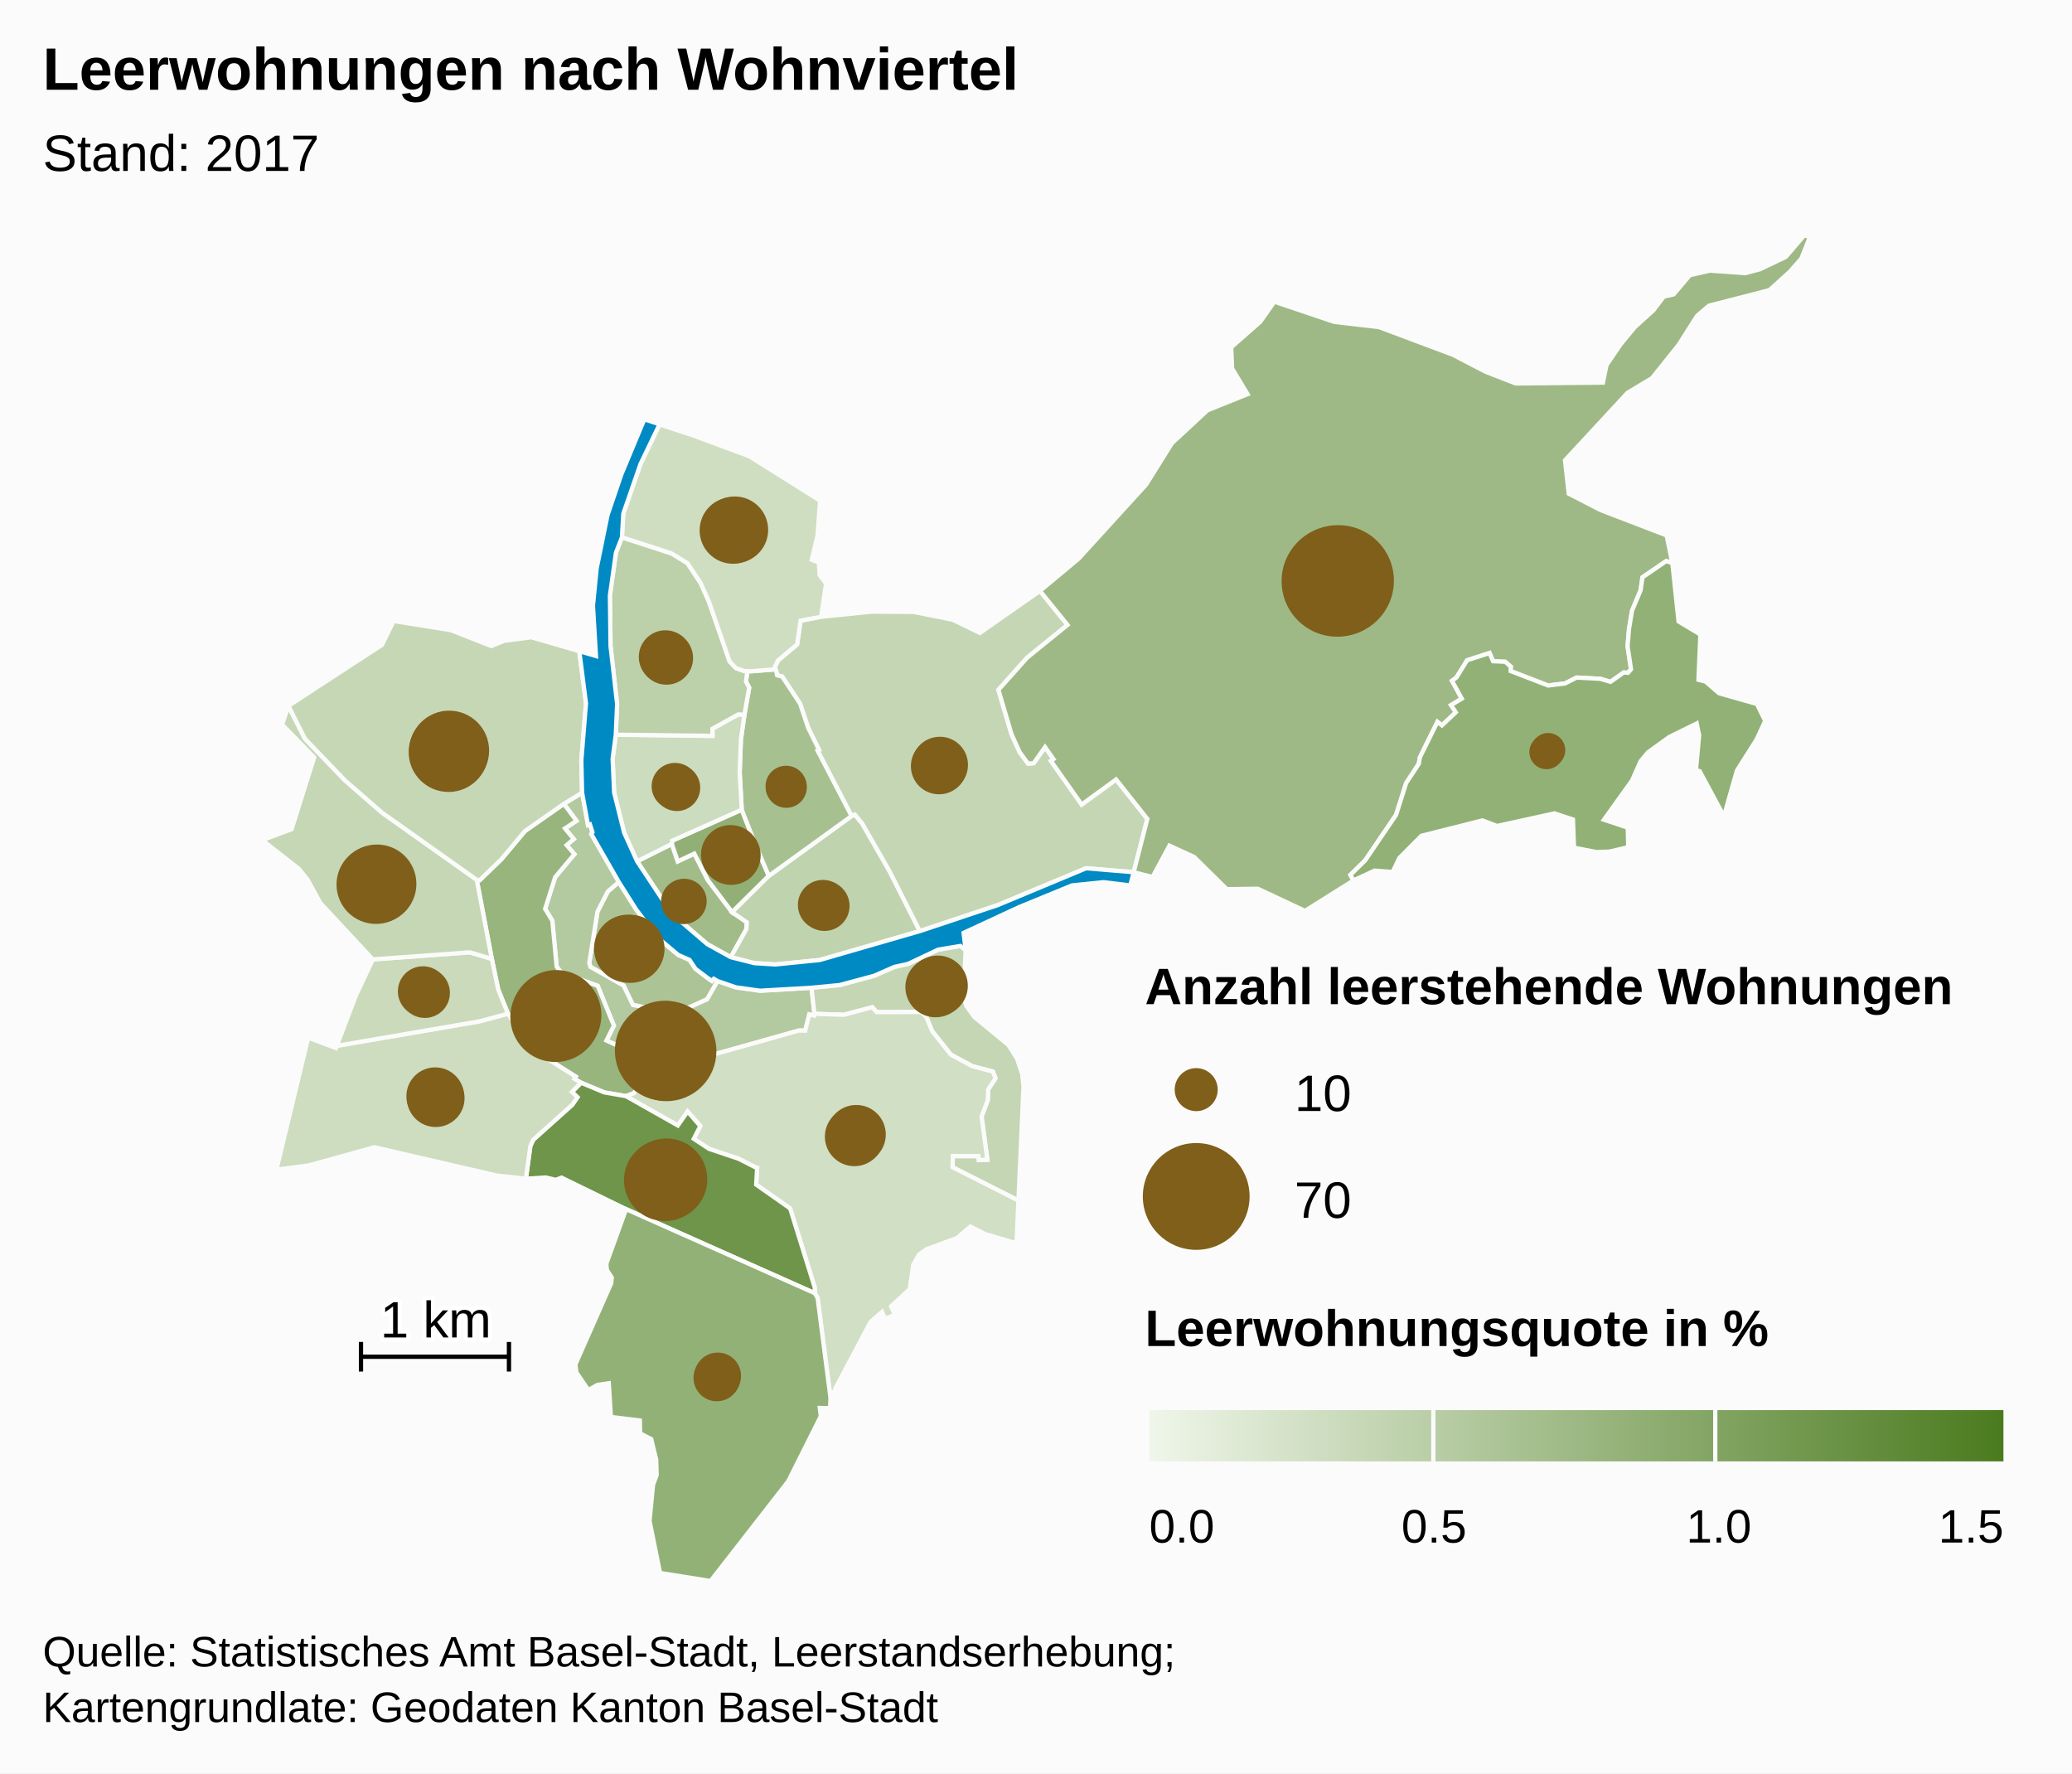
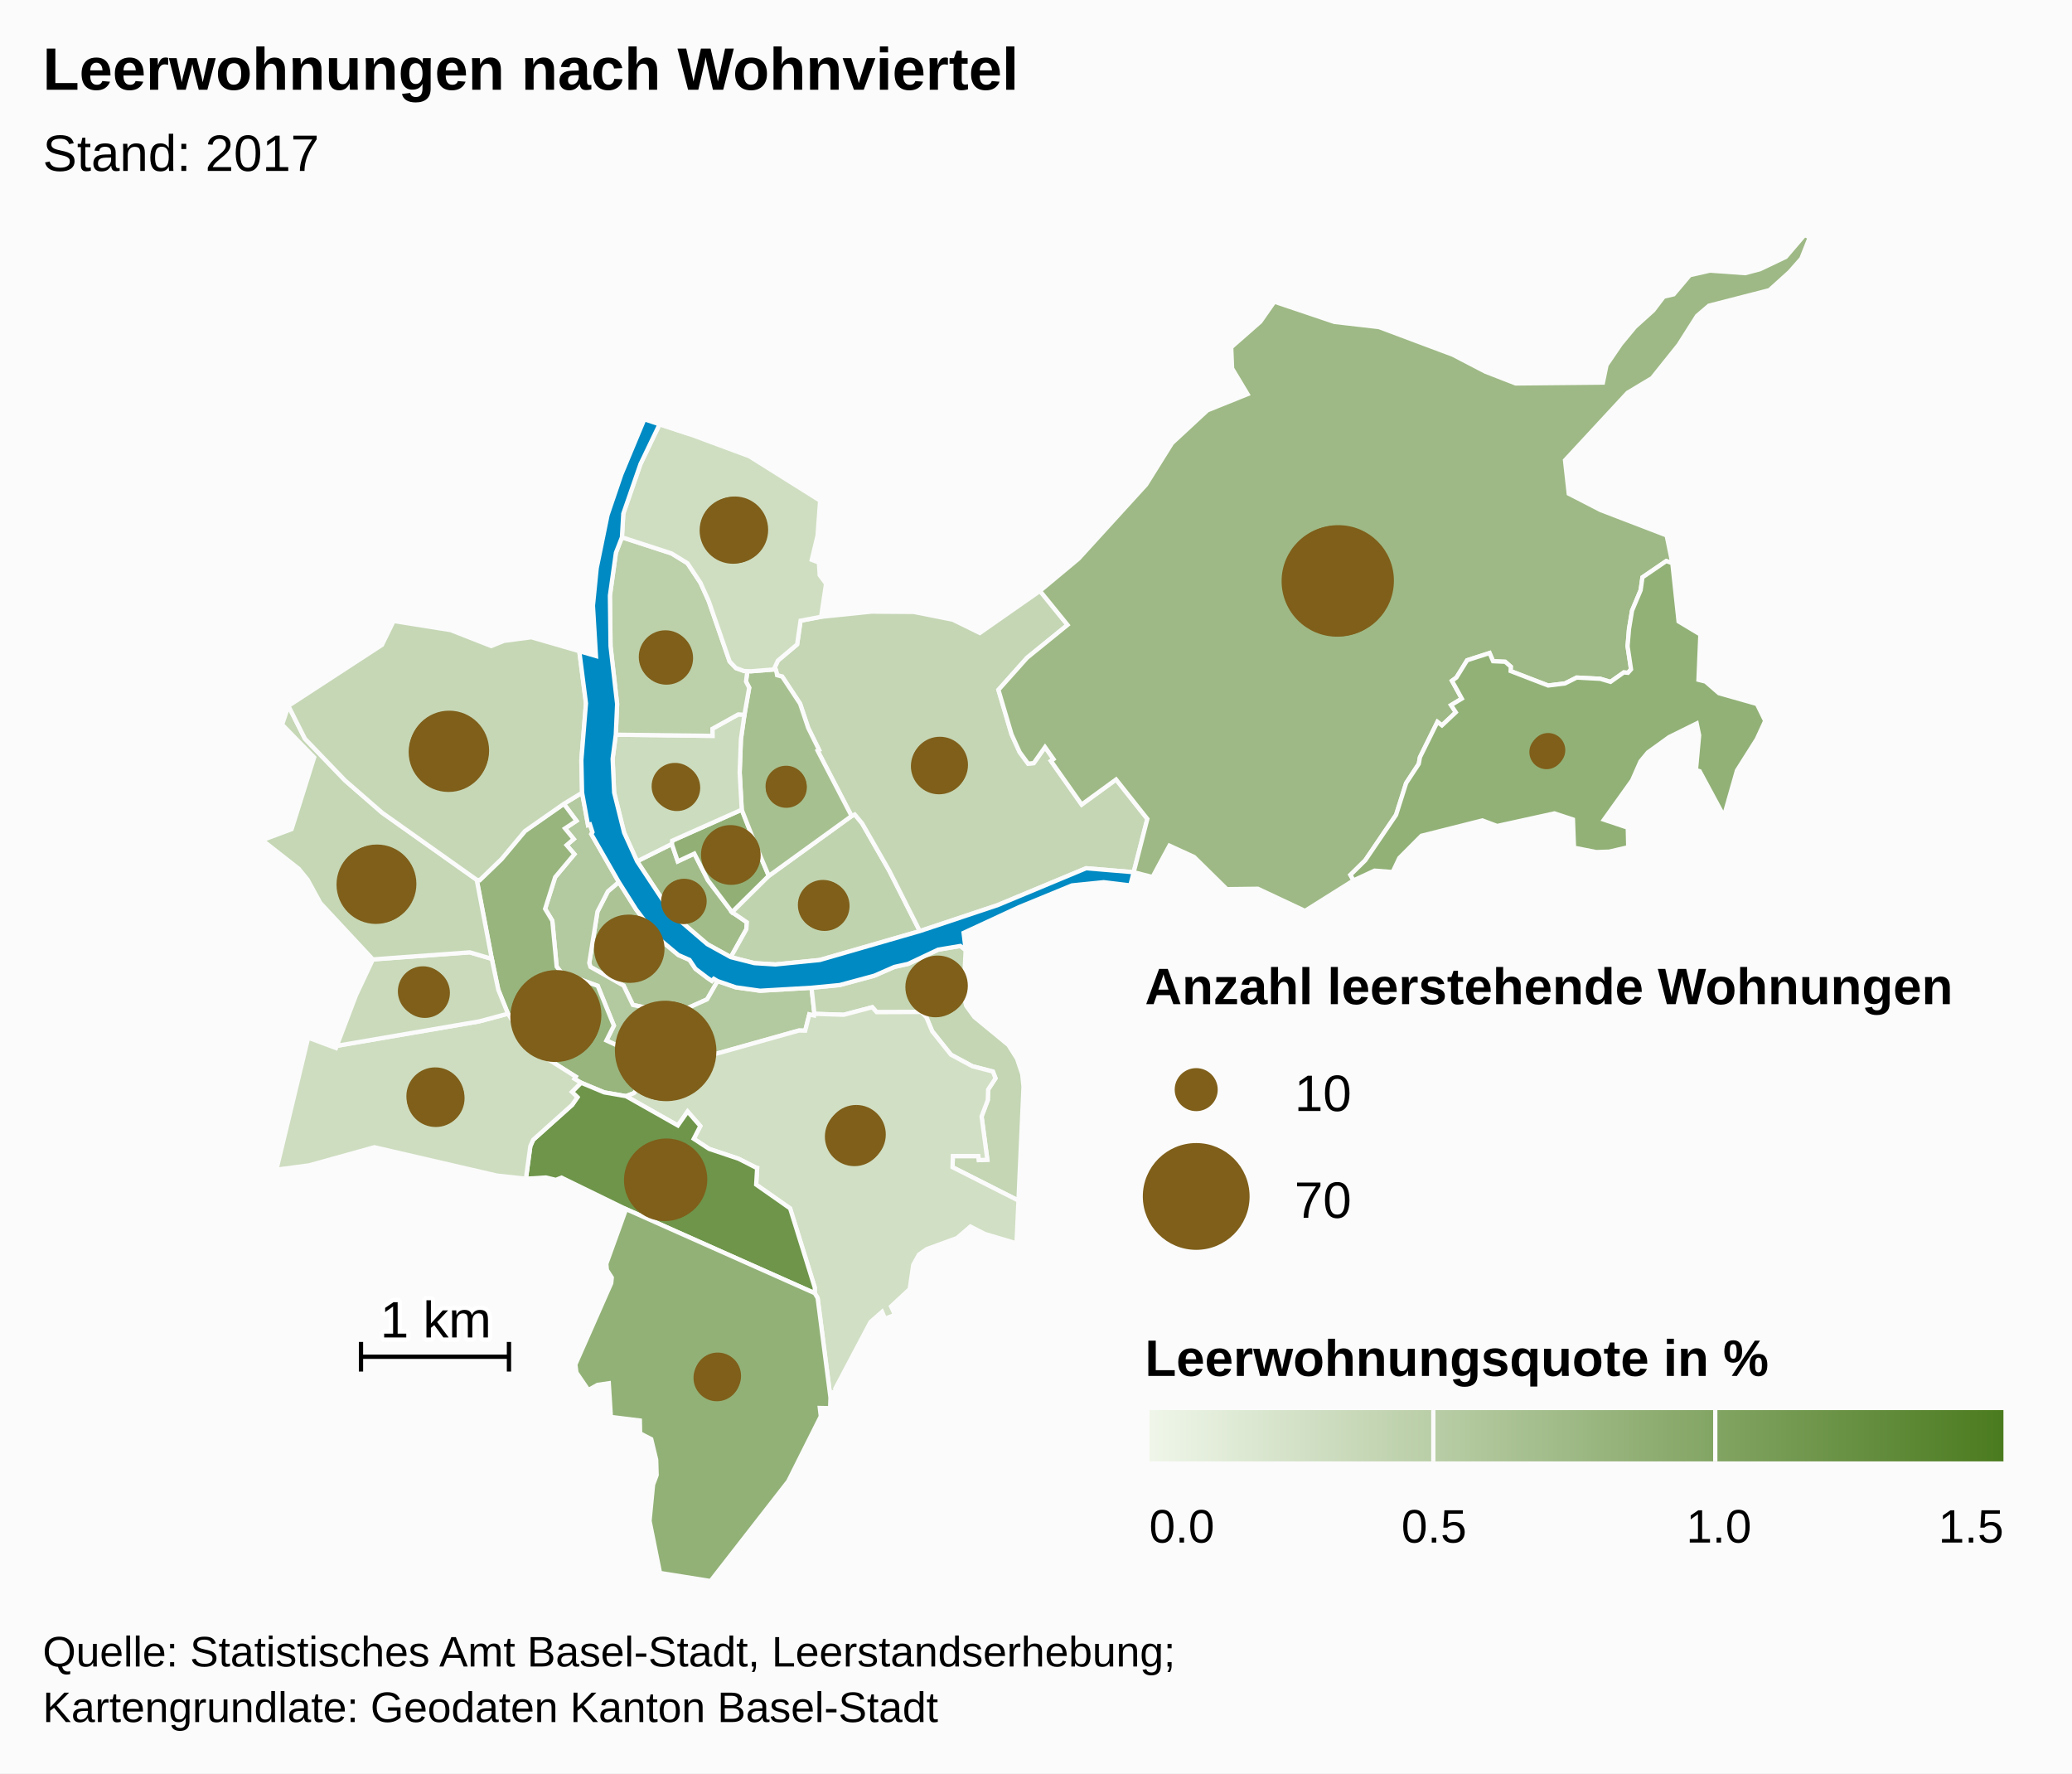
<svg xmlns="http://www.w3.org/2000/svg" version="1.1" class="highcharts-root" style="font-family:Arial;font-size:12px;" viewBox="0 0 485 415">
  <defs>
    <linearGradient x1="0" y1="0" x2="1" y2="0" id="b">
      <stop offset="0" stop-color="#eff6e9" stop-opacity="1" />
      <stop offset="1" stop-color="#4b7b1f" stop-opacity="1" />
    </linearGradient>
    <clipPath id="a">
      <rect x="0" y="0" width="465" height="315" fill="none" />
    </clipPath>
  </defs>
  <rect fill="#fbfbfb" class="highcharts-background" x="0" y="0" width="485" height="415" rx="0" ry="0" />
  <rect fill="none" class="highcharts-plot-background" x="10" y="55" width="465" height="315" />
  <g class="highcharts-pane-group" />
  <rect fill="none" class="highcharts-plot-border" x="10" y="55" width="465" height="315" />
  <g class="highcharts-series-group">
    <g class="highcharts-series highcharts-series-0 highcharts-map-series highcharts-color-0 " transform="translate(10,55) scale(1 1)">
      <g transform="translate(0,0) scale(1 1)">
        <path fill="rgb(172,195,150)" d="M 157.972 174.592 L 157.077 174.065 156.625 174.551 155.563 173.825 152.79 171.721 151.401 169.638 148.789 168.493 143.944 164.445 138.938 157.892 134.848 151.419 132.278 153.614 129.849 158.347 127.928 170.361 128.205 171.278 135.964 175.655 138.146 180.185 148.061 182.233 155.517 178.87 157.972 174.592 Z" stroke="#fbfbfb" stroke-width="1" vector-effect="non-scaling-stroke" class="highcharts-point highcharts-color-0" />
        <path fill="rgb(179,201,159)" d="M 121.977 133.12 L 124.936 137.091 122.254 138.872 124.295 141.357 122.63 142.778 124.451 144.898 119.943 150.282 117.598 157.691 119.281 160.466 120.302 171.215 121.365 172.593 129.912 175.717 133.69 185.026 131.948 188.505 134.58 189.712 135.475 191.423 135.643 191.842 136.189 193.237 138.887 200.247 138.887 200.247 139.017 200.104 140.161 199.229 142.239 199.335 146.721 201.865 156.783 191.842 157.187 191.697 157.629 191.582 158.457 191.385 176.971 186.179 177.086 186.168 178.478 186.203 179.439 182.393 180.56 182.655 180.63 182.263 179.953 176.156 167.912 176.855 162.232 176.058 157.972 174.592 155.517 178.87 148.061 182.233 138.146 180.185 135.964 175.655 128.205 171.278 127.928 170.361 129.849 158.347 132.278 153.614 134.848 151.419 128.409 140.194 128.681 139.746 128.095 137.936 127.639 138.083 126.254 130.516 121.977 133.12 Z" stroke="#fbfbfb" stroke-width="1" vector-effect="non-scaling-stroke" class="highcharts-point highcharts-color-0" />
        <path fill="rgb(152,181,126)" d="M 121.977 133.12 L 124.936 137.091 122.254 138.872 124.295 141.357 122.63 142.778 124.451 144.898 119.943 150.282 117.598 157.691 119.281 160.466 120.302 171.215 121.365 172.593 129.912 175.717 133.69 185.026 131.948 188.505 134.58 189.712 135.475 191.423 135.643 191.842 136.189 193.237 138.887 200.247 138.887 200.247 138.362 200.826 136.522 201.534 136.494 201.524 131.423 200.646 126.006 198.385 124.453 197.454 124.755 196.962 116.254 191.603 111.783 186.688 108.895 182.23 106.632 176.616 105.112 169.391 101.59 150.901 102.302 150.966 107.387 146.048 112.893 139.471 121.977 133.12 Z" stroke="#fbfbfb" stroke-width="1" vector-effect="non-scaling-stroke" class="highcharts-point highcharts-color-0" />
        <path fill="rgb(196,214,180)" d="M 216.038 167.338 L 215.489 177.701 216.166 180.385 218.061 183.003 226.039 189.559 228.056 192.744 229.279 196.4 229.573 199.314 228.392 225.964 212.962 218.156 213.041 215.55 219.022 215.554 219.126 216.488 221.11 216.408 219.762 206.28 221.218 202.433 221.288 199.992 223.02 197.347 222.403 195.767 217.615 194.528 212.593 191.828 208.195 186.331 206.842 183.068 205.651 181.829 195.208 181.868 194.177 180.719 187.502 182.482 180.63 182.263 179.953 176.156 186.563 175.522 194.647 173.34 199.351 171.282 202.565 170.569 209.596 167.243 214.792 166.377 216.038 167.338 Z" stroke="#fbfbfb" stroke-width="1" vector-effect="non-scaling-stroke" class="highcharts-point highcharts-color-0" />
        <path fill="rgb(209,223,196)" d="M 136.55 201.544 L 148.667 208.394 150.948 205.117 153.927 208.527 152.386 211.508 155.98 213.866 162.881 216.177 166.978 218.26 167.009 218.293 167.018 218.305 167.074 218.321 167.226 218.346 167.001 222.229 174.946 227.8 180.721 246.347 180.709 247.637 181.387 248.779 184.392 272.094 184.565 270.855 185.584 270.713 185.519 269.965 193.763 254.374 196.467 251.998 197.158 253.604 199.488 252.705 198.568 250.728 202.936 246.669 203.761 241.001 205.103 238.601 206.936 237.319 214.015 234.726 217.143 232.038 220.524 233.772 227.94 235.974 228.392 225.964 212.962 218.156 213.041 215.55 219.022 215.554 219.126 216.488 221.11 216.408 219.762 206.28 221.218 202.433 221.288 199.992 223.02 197.347 222.403 195.767 217.615 194.528 212.593 191.828 208.195 186.331 206.842 183.068 205.651 181.829 195.208 181.868 194.177 180.719 187.502 182.482 180.63 182.263 180.56 182.655 179.439 182.393 178.478 186.203 177.086 186.168 176.971 186.179 158.457 191.385 157.629 191.582 157.187 191.697 156.783 191.842 146.721 201.865 142.239 199.335 140.161 199.229 139.017 200.104 138.887 200.247 138.362 200.826 136.522 201.534 136.55 201.544 Z" stroke="#fbfbfb" stroke-width="1" vector-effect="non-scaling-stroke" class="highcharts-point highcharts-color-0" />
        <path fill="rgb(110,149,74)" d="M 136.494 201.524 L 136.55 201.544 148.667 208.394 150.948 205.117 153.927 208.527 152.386 211.508 155.98 213.866 162.881 216.177 166.978 218.26 167.009 218.293 167.018 218.305 167.074 218.321 167.226 218.346 167.001 222.229 174.946 227.8 180.721 246.347 180.709 247.637 136.546 227.971 121.434 220.594 120.11 221.12 117.769 220.561 113.099 220.851 114.136 213.251 114.797 211.746 123.941 203.552 125.155 201.779 123.872 200.529 126.006 198.385 131.423 200.646 136.494 201.524 Z" stroke="#fbfbfb" stroke-width="1" vector-effect="non-scaling-stroke" class="highcharts-point highcharts-color-0" />
        <path fill="rgb(146,177,119)" d="M 136.546 227.971 L 180.709 247.637 181.387 248.779 184.392 272.094 184.307 274.549 181.893 274.497 182.127 276.448 174.503 291.651 156.324 315 144.494 313.108 142.044 300.922 142.87 292.44 143.708 290.203 143.595 286.596 142.436 281.789 139.836 280.444 139.776 277.433 132.996 276.599 132.502 268.715 129.859 269.095 127.726 270.3 124.927 266.203 124.683 264.319 133.074 245.296 133.202 243.988 132.058 242.212 131.923 240.766 136.546 227.971 Z" stroke="#fbfbfb" stroke-width="1" vector-effect="non-scaling-stroke" class="highcharts-point highcharts-color-0" />
        <path fill="rgb(206,221,192)" d="M 123.872 200.529 L 125.155 201.779 123.941 203.552 114.797 211.746 114.136 213.251 113.099 220.851 106.369 220.126 77.629 213.483 62.322 217.729 54.7 218.732 62.138 187.843 68.637 190.261 68.832 189.747 102.156 184.029 108.895 182.23 111.783 186.688 116.254 191.603 124.755 196.962 124.453 197.454 126.006 198.385 123.872 200.529 Z" stroke="#fbfbfb" stroke-width="1" vector-effect="non-scaling-stroke" class="highcharts-point highcharts-color-0" />
        <path fill="rgb(202,218,187)" d="M 80.807 169.266 L 77.282 169.526 73.334 177.906 68.832 189.747 102.156 184.029 108.895 182.23 106.632 176.616 105.112 169.391 99.962 167.87 84.021 169.029 80.807 169.266 Z" stroke="#fbfbfb" stroke-width="1" vector-effect="non-scaling-stroke" class="highcharts-point highcharts-color-0" />
        <path fill="rgb(197,215,181)" d="M 80.807 169.266 L 77.282 169.526 65.004 156.342 61.999 150.851 59.928 148.307 51.39 141.614 58.261 139.047 63.541 122.253 56.046 114.571 57.504 110.195 61.379 117.884 70.76 127.635 79.439 135.192 101.59 150.901 105.112 169.391 99.962 167.87 84.021 169.029 80.807 169.266 Z" stroke="#fbfbfb" stroke-width="1" vector-effect="non-scaling-stroke" class="highcharts-point highcharts-color-0" />
        <path fill="rgb(198,215,182)" d="M 121.977 133.12 L 112.893 139.471 107.387 146.048 102.302 150.966 101.59 150.901 79.439 135.192 70.76 127.635 61.379 117.884 57.504 110.195 79.403 95.922 82.137 90.336 95.495 92.459 104.984 96.187 107.978 94.973 114.375 94.135 125.597 97.387 127.163 109.597 126.08 122.924 126.254 130.516 121.977 133.12 Z" stroke="#fbfbfb" stroke-width="1" vector-effect="non-scaling-stroke" class="highcharts-point highcharts-color-0" />
        <path fill="rgb(161,188,137)" d="M 161.054 168.999 L 164.692 162.493 164.822 160.843 161.369 158.477 155.718 151.008 152.524 144.761 148.645 146.58 147.259 142.505 139.128 146.566 147.251 158.828 155.563 165.963 161.054 168.999 Z" stroke="#fbfbfb" stroke-width="1" vector-effect="non-scaling-stroke" class="highcharts-point highcharts-color-0" />
        <path fill="rgb(146,176,118)" d="M 161.369 158.477 L 155.718 151.008 152.524 144.761 148.645 146.58 147.259 142.505 147.329 141.75 163.62 134.483 166.623 142.133 167.809 144.947 169.948 149.986 161.369 158.477 Z" stroke="#fbfbfb" stroke-width="1" vector-effect="non-scaling-stroke" class="highcharts-point highcharts-color-0" />
        <path fill="rgb(192,211,175)" d="M 161.369 158.477 L 169.948 149.986 189.329 135.972 190.074 135.613 191.795 137.684 198.182 148.818 205.304 162.905 181.887 169.668 171.496 170.707 166.592 170.404 161.054 168.999 164.692 162.493 164.822 160.843 161.369 158.477 Z" stroke="#fbfbfb" stroke-width="1" vector-effect="non-scaling-stroke" class="highcharts-point highcharts-color-0" />
        <path fill="rgb(197,214,181)" d="M 171.789 102.426 L 171.895 103.017 173.089 103.338 177.274 109.672 179.171 115.342 181.72 120.497 181.38 120.682 189.329 135.972 190.074 135.613 191.795 137.684 198.182 148.818 205.304 162.905 223.452 156.852 244.234 148.193 255.365 149.119 255.365 149.119 258.564 136.649 251.243 127.417 243.187 133.281 236.516 123.814 235.998 123.078 236.599 122.654 234.612 119.835 231.969 123.591 230.652 123.712 228.665 121.006 226.775 116.844 225.33 111.948 223.705 106.445 230.432 98.914 239.883 91.246 233.427 83.289 219.35 93.128 213.019 90.024 203.884 88.209 193.998 88.136 182.198 89.343 177.393 90.258 176.585 95.807 172.089 99.592 171.372 101.125 171.789 102.426 Z" stroke="#fbfbfb" stroke-width="1" vector-effect="non-scaling-stroke" class="highcharts-point highcharts-color-0" />
        <path fill="rgb(167,192,144)" d="M 171.789 102.426 L 171.895 103.017 173.089 103.338 177.274 109.672 179.171 115.342 181.72 120.497 181.38 120.682 189.329 135.972 169.948 149.986 167.809 144.947 166.623 142.133 163.62 134.483 163.137 125.786 163.426 118.027 164.249 112.276 165.365 105.947 164.62 104.5 164.935 102.065 164.935 102.065 165.8 102.093 171.536 101.638 171.789 102.426 Z" stroke="#fbfbfb" stroke-width="1" vector-effect="non-scaling-stroke" class="highcharts-point highcharts-color-0" />
        <path fill="rgb(204,220,190)" d="M 164.249 112.276 L 163.426 118.027 163.137 125.786 163.62 134.483 147.329 141.75 147.259 142.505 139.128 146.566 136.098 139.882 133.752 130.478 133.397 122.564 134.14 116.935 156.776 117.214 156.76 115.546 162.817 112.186 164.249 112.276 Z" stroke="#fbfbfb" stroke-width="1" vector-effect="non-scaling-stroke" class="highcharts-point highcharts-color-0" />
        <path fill="rgb(188,208,170)" d="M 164.249 112.276 L 162.817 112.186 156.76 115.546 156.776 117.214 134.14 116.935 134.453 109.749 132.912 96.241 132.765 84.375 134.169 74.356 135.578 70.739 147.176 74.51 150.925 76.811 153.958 81.383 155.894 85.666 160.787 99.809 162.265 101.349 164.188 102.042 164.935 102.065 164.935 102.065 164.62 104.5 165.365 105.947 164.249 112.276 Z" stroke="#fbfbfb" stroke-width="1" vector-effect="non-scaling-stroke" class="highcharts-point highcharts-color-0" />
        <path fill="rgb(207,222,193)" d="M 164.188 102.042 L 162.265 101.349 160.787 99.809 155.894 85.666 153.958 81.383 150.925 76.811 147.176 74.51 135.578 70.739 135.898 65.204 139.923 53.588 144.387 44.293 151.58 46.654 165.392 51.772 181.968 62.17 181.37 70.336 180.012 76.023 181.681 76.646 181.865 79.6 183.355 81.603 182.198 89.343 177.393 90.258 176.585 95.807 172.089 99.592 171.372 101.125 171.536 101.638 165.8 102.093 164.935 102.065 164.188 102.042 Z" stroke="#fbfbfb" stroke-width="1" vector-effect="non-scaling-stroke" class="highcharts-point highcharts-color-0" />
        <path fill="rgb(158,185,133)" d="M 235.998 123.078 L 236.599 122.654 234.612 119.835 231.969 123.591 230.652 123.712 228.665 121.006 226.775 116.844 225.33 111.948 223.705 106.445 230.432 98.914 239.883 91.246 233.427 83.289 242.466 75.762 258.27 58.42 264.327 48.723 272.627 41.027 282.022 37.243 278.404 31.22 278.199 26.274 285.014 20.292 288.296 15.603 302.342 20.337 312.786 21.545 330.064 28.017 337.708 31.988 344.776 34.74 365.204 34.539 366.045 30.445 369.376 25.549 372.702 21.525 376.997 17.648 379.439 14.43 381.763 13.88 385.547 9.402 390.259 8.333 398.506 8.924 401.967 8.008 408.01 5.124 412.391 0 413.61 0.546 411.656 5.495 408.9 8.63 404.17 12.9 390.017 16.54 387.234 18.915 382.915 25.709 376.69 33.485 370.967 36.91 356.324 52.713 357.199 60.531 364.681 64.381 380.115 70.304 381.45 76.806 380.027 76.302 374.455 80.11 374.025 83.134 372.02 87.901 371.308 92.199 370.971 96.227 371.783 101.639 371.06 102.453 370.681 102.419 370.089 102.365 366.981 104.571 364.588 103.859 359.065 103.567 356.325 104.943 352.379 105.429 343.595 102.045 343.635 101.014 342.326 99.872 339.488 99.738 338.668 97.827 333.411 99.52 330.908 103.562 329.871 104.32 332.17 108.495 329.657 110.017 330.762 111.698 327.524 114.759 326.465 113.947 322.374 122.208 322.097 123.762 319.145 128.259 316.782 135.706 309.557 146.347 306.097 149.751 306.829 151.032 295.466 158.172 284.435 152.989 277.161 153.085 269.507 145.549 263.736 142.902 259.773 150.239 255.365 149.119 258.564 136.649 251.243 127.417 243.187 133.281 236.516 123.814 235.998 123.078 Z" stroke="#fbfbfb" stroke-width="1" vector-effect="non-scaling-stroke" class="highcharts-point highcharts-color-0" />
        <path fill="rgb(146,177,119)" d="M 371.06 102.453 L 371.783 101.639 370.971 96.227 371.308 92.199 372.02 87.901 374.025 83.134 374.455 80.11 380.027 76.302 381.45 76.806 382.908 90.43 388.008 93.491 387.565 104.091 389.221 104.509 392.353 107.227 401.247 109.75 403.189 113.699 401.214 117.985 396.57 125.326 393.527 136.018 387.849 125.479 386.981 125.213 387.721 117.071 387.153 114.305 380.705 117.487 375.71 121.094 373.995 123.173 372.03 127.629 365.443 136.827 371.015 138.696 371.124 143.271 366.692 144.301 363.664 144.406 358.436 143.385 358.185 136.782 353.853 135.352 340.438 138.296 336.985 137.001 322.724 140.59 317.537 145.797 315.981 149.078 311.758 148.749 306.829 151.032 306.097 149.751 309.557 146.347 316.782 135.706 319.145 128.259 322.097 123.762 322.374 122.208 326.465 113.947 327.524 114.759 330.762 111.698 329.657 110.017 332.17 108.495 329.871 104.32 330.908 103.562 333.411 99.52 338.668 97.827 339.488 99.738 342.326 99.872 343.635 101.014 343.595 102.045 352.379 105.429 356.325 104.943 359.065 103.567 364.588 103.859 366.981 104.571 370.089 102.365 370.681 102.419 371.06 102.453 Z" stroke="#fbfbfb" stroke-width="1" vector-effect="non-scaling-stroke" class="highcharts-point highcharts-color-0" />
      </g>
    </g>
    <g class="highcharts-markers highcharts-series-0 highcharts-map-series highcharts-color-0 " transform="translate(10,55) scale(1 1)" clip-path="none" />
    <g class="highcharts-series highcharts-series-1 highcharts-map-series highcharts-color-1 " visibility="hidden" transform="translate(10,55) scale(1 1)" />
    <g class="highcharts-markers highcharts-series-1 highcharts-map-series highcharts-color-1 " visibility="hidden" transform="translate(10,55) scale(1 1)" clip-path="none" />
    <g class="highcharts-series highcharts-series-2 highcharts-map-series " transform="translate(10,55) scale(1 1)">
      <g transform="translate(0,0) scale(1 1)">
        <path fill="#008AC3" d="M 161.054 168.999 L 166.592 170.404 171.496 170.707 181.887 169.668 205.304 162.905 223.452 156.852 244.234 148.193 255.365 149.119 254.572 152.208 248.343 151.455 240.93 152.203 228.554 157.285 215.554 163.309 216.038 167.338 214.792 166.377 209.596 167.243 202.565 170.569 199.351 171.282 194.647 173.34 186.563 175.522 179.953 176.156 167.912 176.855 162.232 176.058 157.972 174.592 157.077 174.065 156.625 174.551 155.563 173.825 152.79 171.721 151.401 169.638 148.789 168.493 143.944 164.445 138.938 157.892 134.848 151.419 128.409 140.194 128.681 139.746 128.095 137.936 127.639 138.083 126.254 130.516 126.08 122.924 127.163 109.597 125.597 97.387 129.501 98.527 128.794 86.742 129.67 77.979 132.216 65.521 135.442 56.037 140.823 43.124 151.58 46.654 144.387 44.293 139.923 53.588 135.898 65.204 135.578 70.739 134.169 74.356 132.765 84.375 132.912 96.241 134.453 109.749 134.14 116.935 133.397 122.564 133.752 130.478 136.098 139.882 139.128 146.566 147.251 158.828 155.563 165.963 161.054 168.999 Z" stroke="#fbfbfb" stroke-width="1" vector-effect="non-scaling-stroke" class="highcharts-point" />
      </g>
    </g>
    <g class="highcharts-markers highcharts-series-2 highcharts-map-series " transform="translate(10,55) scale(1 1)" clip-path="none" />
    <g class="highcharts-series highcharts-series-3 highcharts-mapline-series " transform="translate(10,55) scale(1 1)">
      <g transform="translate(0,0) scale(1 1)">
        <path fill="none" d="M 74.499 259.048 L 74.499 265.976 74.499 262.512 109.135 262.512 109.135 259.048 109.135 265.976" stroke="black" stroke-width="1" vector-effect="non-scaling-stroke" class="highcharts-point" />
      </g>
    </g>
    <g class="highcharts-markers highcharts-series-3 highcharts-mapline-series " transform="translate(10,55) scale(1 1)" clip-path="none" />
    <g class="highcharts-series highcharts-series-4 highcharts-mappie-series " transform="translate(10,55) scale(1 1)">
      <path fill="#7F5F1A" d="M 136.778 159.655 A 7.45 7.45 0 1 1 136.769 159.656 M 136.78 167.106 A 0 0 0 1 0 136.78 167.106 " transform="translate(0,0)" stroke="#7F5F1A" stroke-width="1" stroke-linejoin="round" class="highcharts-point highcharts-color-0" />
    </g>
    <g class="highcharts-markers highcharts-series-4 highcharts-mappie-series " transform="translate(10,55) scale(1 1)" />
    <g class="highcharts-series highcharts-series-5 highcharts-mappie-series " transform="translate(10,55) scale(1 1)">
      <path fill="#7F5F1A" d="M 145.636 179.703 A 11.199 11.199 0 1 1 145.623 179.703 M 145.638 190.902 A 0 0 0 1 0 145.638 190.902 " transform="translate(0,0)" stroke="#7F5F1A" stroke-width="1" stroke-linejoin="round" class="highcharts-point highcharts-color-0" />
    </g>
    <g class="highcharts-markers highcharts-series-5 highcharts-mappie-series " transform="translate(10,55) scale(1 1)" />
    <g class="highcharts-series highcharts-series-6 highcharts-mappie-series " transform="translate(10,55) scale(1 1)">
      <path fill="#7F5F1A" d="M 120.237 172.516 A 10.037 10.037 0 1 1 120.225 172.516 M 120.239 182.552 A 0 0 0 1 0 120.239 182.552 " transform="translate(0,0)" stroke="#7F5F1A" stroke-width="1" stroke-linejoin="round" class="highcharts-point highcharts-color-0" />
    </g>
    <g class="highcharts-markers highcharts-series-6 highcharts-mappie-series " transform="translate(10,55) scale(1 1)" />
    <g class="highcharts-series highcharts-series-7 highcharts-mappie-series " transform="translate(10,55) scale(1 1)">
      <path fill="#7F5F1A" d="M 209.475 169.122 A 6.571 6.571 0 1 1 209.468 169.122 M 209.477 175.692 A 0 0 0 1 0 209.477 175.692 " transform="translate(0,0)" stroke="#7F5F1A" stroke-width="1" stroke-linejoin="round" class="highcharts-point highcharts-color-0" />
    </g>
    <g class="highcharts-markers highcharts-series-7 highcharts-mappie-series " transform="translate(10,55) scale(1 1)" />
    <g class="highcharts-series highcharts-series-8 highcharts-mappie-series " transform="translate(10,55) scale(1 1)">
      <path fill="#7F5F1A" d="M 190.432 204.088 A 6.412 6.412 0 1 1 190.425 204.088 M 190.434 210.501 A 0 0 0 1 0 190.434 210.501 " transform="translate(0,0)" stroke="#7F5F1A" stroke-width="1" stroke-linejoin="round" class="highcharts-point highcharts-color-0" />
    </g>
    <g class="highcharts-markers highcharts-series-8 highcharts-mappie-series " transform="translate(10,55) scale(1 1)" />
    <g class="highcharts-series highcharts-series-9 highcharts-mappie-series " transform="translate(10,55) scale(1 1)">
      <path fill="#7F5F1A" d="M 145.629 212.13 A 9.068 9.068 0 1 1 145.618 212.13 M 145.631 221.198 A 0 0 0 1 0 145.631 221.198 " transform="translate(0,0)" stroke="#7F5F1A" stroke-width="1" stroke-linejoin="round" class="highcharts-point highcharts-color-0" />
    </g>
    <g class="highcharts-markers highcharts-series-9 highcharts-mappie-series " transform="translate(10,55) scale(1 1)" />
    <g class="highcharts-series highcharts-series-10 highcharts-mappie-series " transform="translate(10,55) scale(1 1)">
      <path fill="#7F5F1A" d="M 157.8 262.493 A 4.967 4.967 0 1 1 157.794 262.493 M 157.801 267.46 A 0 0 0 1 0 157.801 267.46 " transform="translate(0,0)" stroke="#7F5F1A" stroke-width="1" stroke-linejoin="round" class="highcharts-point highcharts-color-0" />
    </g>
    <g class="highcharts-markers highcharts-series-10 highcharts-mappie-series " transform="translate(10,55) scale(1 1)" />
    <g class="highcharts-series highcharts-series-11 highcharts-mappie-series " transform="translate(10,55) scale(1 1)">
      <path fill="#7F5F1A" d="M 91.876 195.29 A 6.25 6.25 0 1 1 91.868 195.29 M 91.877 201.54 A 0 0 0 1 0 91.877 201.54 " transform="translate(0,0)" stroke="#7F5F1A" stroke-width="1" stroke-linejoin="round" class="highcharts-point highcharts-color-0" />
    </g>
    <g class="highcharts-markers highcharts-series-11 highcharts-mappie-series " transform="translate(10,55) scale(1 1)" />
    <g class="highcharts-series highcharts-series-12 highcharts-mappie-series " transform="translate(10,55) scale(1 1)">
      <path fill="#7F5F1A" d="M 89.45 171.993 A 5.365 5.365 0 1 1 89.444 171.993 M 89.451 177.358 A 0 0 0 1 0 89.451 177.358 " transform="translate(0,0)" stroke="#7F5F1A" stroke-width="1" stroke-linejoin="round" class="highcharts-point highcharts-color-0" />
    </g>
    <g class="highcharts-markers highcharts-series-12 highcharts-mappie-series " transform="translate(10,55) scale(1 1)" />
    <g class="highcharts-series highcharts-series-13 highcharts-mappie-series " transform="translate(10,55) scale(1 1)">
      <path fill="#7F5F1A" d="M 78.25 143.138 A 8.722 8.722 0 1 1 78.239 143.138 M 78.251 151.859 A 0 0 0 1 0 78.251 151.859 " transform="translate(0,0)" stroke="#7F5F1A" stroke-width="1" stroke-linejoin="round" class="highcharts-point highcharts-color-0" />
    </g>
    <g class="highcharts-markers highcharts-series-13 highcharts-mappie-series " transform="translate(10,55) scale(1 1)" />
    <g class="highcharts-series highcharts-series-14 highcharts-mappie-series " transform="translate(10,55) scale(1 1)">
      <path fill="#7F5F1A" d="M 95.153 111.812 A 8.839 8.839 0 1 1 95.142 111.812 M 95.155 120.651 A 0 0 0 1 0 95.155 120.651 " transform="translate(0,0)" stroke="#7F5F1A" stroke-width="1" stroke-linejoin="round" class="highcharts-point highcharts-color-0" />
    </g>
    <g class="highcharts-markers highcharts-series-14 highcharts-mappie-series " transform="translate(10,55) scale(1 1)" />
    <g class="highcharts-series highcharts-series-15 highcharts-mappie-series " transform="translate(10,55) scale(1 1)">
      <path fill="#7F5F1A" d="M 150.161 151.157 A 4.756 4.756 0 1 1 150.156 151.157 M 150.162 155.913 A 0 0 0 1 0 150.162 155.913 " transform="translate(0,0)" stroke="#7F5F1A" stroke-width="1" stroke-linejoin="round" class="highcharts-point highcharts-color-0" />
    </g>
    <g class="highcharts-markers highcharts-series-15 highcharts-mappie-series " transform="translate(10,55) scale(1 1)" />
    <g class="highcharts-series highcharts-series-16 highcharts-mappie-series " transform="translate(10,55) scale(1 1)">
      <path fill="#7F5F1A" d="M 161.14 138.763 A 6.412 6.412 0 1 1 161.133 138.763 M 161.141 145.175 A 0 0 0 1 0 161.141 145.175 " transform="translate(0,0)" stroke="#7F5F1A" stroke-width="1" stroke-linejoin="round" class="highcharts-point highcharts-color-0" />
    </g>
    <g class="highcharts-markers highcharts-series-16 highcharts-mappie-series " transform="translate(10,55) scale(1 1)" />
    <g class="highcharts-series highcharts-series-17 highcharts-mappie-series " transform="translate(10,55) scale(1 1)">
      <path fill="#7F5F1A" d="M 182.629 151.421 A 5.365 5.365 0 1 1 182.622 151.421 M 182.63 156.786 A 0 0 0 1 0 182.63 156.786 " transform="translate(0,0)" stroke="#7F5F1A" stroke-width="1" stroke-linejoin="round" class="highcharts-point highcharts-color-0" />
    </g>
    <g class="highcharts-markers highcharts-series-17 highcharts-mappie-series " transform="translate(10,55) scale(1 1)" />
    <g class="highcharts-series highcharts-series-18 highcharts-mappie-series " transform="translate(10,55) scale(1 1)">
      <path fill="#7F5F1A" d="M 209.803 118.223 A 6.083 6.083 0 1 1 209.795 118.223 M 209.804 124.306 A 0 0 0 1 0 209.804 124.306 " transform="translate(0,0)" stroke="#7F5F1A" stroke-width="1" stroke-linejoin="round" class="highcharts-point highcharts-color-0" />
    </g>
    <g class="highcharts-markers highcharts-series-18 highcharts-mappie-series " transform="translate(10,55) scale(1 1)" />
    <g class="highcharts-series highcharts-series-19 highcharts-mappie-series " transform="translate(10,55) scale(1 1)">
      <path fill="#7F5F1A" d="M 174.057 124.945 A 4.302 4.302 0 1 1 174.052 124.945 M 174.058 129.246 A 0 0 0 1 0 174.058 129.246 " transform="translate(0,0)" stroke="#7F5F1A" stroke-width="1" stroke-linejoin="round" class="highcharts-point highcharts-color-0" />
    </g>
    <g class="highcharts-markers highcharts-series-19 highcharts-mappie-series " transform="translate(10,55) scale(1 1)" />
    <g class="highcharts-series highcharts-series-20 highcharts-mappie-series " transform="translate(10,55) scale(1 1)">
      <path fill="#7F5F1A" d="M 148.437 124.372 A 4.967 4.967 0 1 1 148.431 124.372 M 148.438 129.339 A 0 0 0 1 0 148.438 129.339 " transform="translate(0,0)" stroke="#7F5F1A" stroke-width="1" stroke-linejoin="round" class="highcharts-point highcharts-color-0" />
    </g>
    <g class="highcharts-markers highcharts-series-20 highcharts-mappie-series " transform="translate(10,55) scale(1 1)" />
    <g class="highcharts-series highcharts-series-21 highcharts-mappie-series " transform="translate(10,55) scale(1 1)">
      <path fill="#7F5F1A" d="M 145.763 93.002 A 5.735 5.735 0 1 1 145.756 93.002 M 145.764 98.738 A 0 0 0 1 0 145.764 98.738 " transform="translate(0,0)" stroke="#7F5F1A" stroke-width="1" stroke-linejoin="round" class="highcharts-point highcharts-color-0" />
    </g>
    <g class="highcharts-markers highcharts-series-21 highcharts-mappie-series " transform="translate(10,55) scale(1 1)" />
    <g class="highcharts-series highcharts-series-22 highcharts-mappie-series " transform="translate(10,55) scale(1 1)">
      <path fill="#7F5F1A" d="M 161.576 61.814 A 7.311 7.311 0 1 1 161.568 61.814 M 161.578 69.125 A 0 0 0 1 0 161.578 69.125 " transform="translate(0,0)" stroke="#7F5F1A" stroke-width="1" stroke-linejoin="round" class="highcharts-point highcharts-color-0" />
    </g>
    <g class="highcharts-markers highcharts-series-22 highcharts-mappie-series " transform="translate(10,55) scale(1 1)" />
    <g class="highcharts-series highcharts-series-23 highcharts-mappie-series " transform="translate(10,55) scale(1 1)">
      <path fill="#7F5F1A" d="M 303.284 68.399 A 12.5 12.5 0 1 1 303.269 68.399 M 303.286 80.899 A 0 0 0 1 0 303.286 80.899 " transform="translate(0,0)" stroke="#7F5F1A" stroke-width="1" stroke-linejoin="round" class="highcharts-point highcharts-color-0" />
    </g>
    <g class="highcharts-markers highcharts-series-23 highcharts-mappie-series " transform="translate(10,55) scale(1 1)" />
    <g class="highcharts-series highcharts-series-24 highcharts-mappie-series " transform="translate(10,55) scale(1 1)">
      <path fill="#7F5F1A" d="M 352.382 117.044 A 3.512 3.512 0 1 1 352.378 117.044 M 352.383 120.556 A 0 0 0 1 0 352.383 120.556 " transform="translate(0,0)" stroke="#7F5F1A" stroke-width="1" stroke-linejoin="round" class="highcharts-point highcharts-color-0" />
    </g>
    <g class="highcharts-markers highcharts-series-24 highcharts-mappie-series " transform="translate(10,55) scale(1 1)" />
    <g class="highcharts-series highcharts-series-25 highcharts-mappie-series highcharts-tracker" transform="translate(10,55) scale(1 1)">
      <path fill="#7F5F1A" d="M 136.998 159.55 A 7.45 7.45 0 1 1 136.99 159.55 M 137 167 A 0 0 0 1 0 137 167 " transform="translate(0,0)" stroke="#7F5F1A" stroke-width="1" stroke-linejoin="round" class="highcharts-point highcharts-color-0" />
    </g>
    <g class="highcharts-markers highcharts-series-25 highcharts-mappie-series " transform="translate(10,55) scale(1 1)" />
    <g class="highcharts-series highcharts-series-26 highcharts-mappie-series highcharts-tracker" transform="translate(10,55) scale(1 1)">
      <path fill="#7F5F1A" d="M 145.998 179.801 A 11.199 11.199 0 1 1 145.984 179.801 M 146 191 A 0 0 0 1 0 146 191 " transform="translate(0,0)" stroke="#7F5F1A" stroke-width="1" stroke-linejoin="round" class="highcharts-point highcharts-color-0" />
    </g>
    <g class="highcharts-markers highcharts-series-26 highcharts-mappie-series " transform="translate(10,55) scale(1 1)" />
    <g class="highcharts-series highcharts-series-27 highcharts-mappie-series highcharts-tracker" transform="translate(10,55) scale(1 1)">
      <path fill="#7F5F1A" d="M 119.998 172.963 A 10.037 10.037 0 1 1 119.986 172.963 M 120 183 A 0 0 0 1 0 120 183 " transform="translate(0,0)" stroke="#7F5F1A" stroke-width="1" stroke-linejoin="round" class="highcharts-point highcharts-color-0" />
    </g>
    <g class="highcharts-markers highcharts-series-27 highcharts-mappie-series " transform="translate(10,55) scale(1 1)" />
    <g class="highcharts-series highcharts-series-28 highcharts-mappie-series highcharts-tracker" transform="translate(10,55) scale(1 1)">
      <path fill="#7F5F1A" d="M 208.999 169.429 A 6.571 6.571 0 1 1 208.991 169.429 M 209 176 A 0 0 0 1 0 209 176 " transform="translate(0,0)" stroke="#7F5F1A" stroke-width="1" stroke-linejoin="round" class="highcharts-point highcharts-color-0" />
    </g>
    <g class="highcharts-markers highcharts-series-28 highcharts-mappie-series " transform="translate(10,55) scale(1 1)" />
    <g class="highcharts-series highcharts-series-29 highcharts-mappie-series highcharts-tracker" transform="translate(10,55) scale(1 1)">
      <path fill="#7F5F1A" d="M 189.999 204.588 A 6.412 6.412 0 1 1 189.991 204.588 M 190 211 A 0 0 0 1 0 190 211 " transform="translate(0,0)" stroke="#7F5F1A" stroke-width="1" stroke-linejoin="round" class="highcharts-point highcharts-color-0" />
    </g>
    <g class="highcharts-markers highcharts-series-29 highcharts-mappie-series " transform="translate(10,55) scale(1 1)" />
    <g class="highcharts-series highcharts-series-30 highcharts-mappie-series highcharts-tracker" transform="translate(10,55) scale(1 1)">
      <path fill="#7F5F1A" d="M 145.998 211.932 A 9.068 9.068 0 1 1 145.987 211.932 M 146 221 A 0 0 0 1 0 146 221 " transform="translate(0,0)" stroke="#7F5F1A" stroke-width="1" stroke-linejoin="round" class="highcharts-point highcharts-color-0" />
    </g>
    <g class="highcharts-markers highcharts-series-30 highcharts-mappie-series " transform="translate(10,55) scale(1 1)" />
    <g class="highcharts-series highcharts-series-31 highcharts-mappie-series highcharts-tracker" transform="translate(10,55) scale(1 1)">
      <path fill="#7F5F1A" d="M 157.999 262.033 A 4.967 4.967 0 1 1 157.993 262.033 M 158 267 A 0 0 0 1 0 158 267 " transform="translate(0,0)" stroke="#7F5F1A" stroke-width="1" stroke-linejoin="round" class="highcharts-point highcharts-color-0" />
    </g>
    <g class="highcharts-markers highcharts-series-31 highcharts-mappie-series " transform="translate(10,55) scale(1 1)" />
    <g class="highcharts-series highcharts-series-32 highcharts-mappie-series highcharts-tracker" transform="translate(10,55) scale(1 1)">
      <path fill="#7F5F1A" d="M 91.999 195.75 A 6.25 6.25 0 1 1 91.991 195.75 M 92 202 A 0 0 0 1 0 92 202 " transform="translate(0,0)" stroke="#7F5F1A" stroke-width="1" stroke-linejoin="round" class="highcharts-point highcharts-color-0" />
    </g>
    <g class="highcharts-markers highcharts-series-32 highcharts-mappie-series " transform="translate(10,55) scale(1 1)" />
    <g class="highcharts-series highcharts-series-33 highcharts-mappie-series highcharts-tracker" transform="translate(10,55) scale(1 1)">
      <path fill="#7F5F1A" d="M 88.999 171.635 A 5.365 5.365 0 1 1 88.993 171.635 M 89 177 A 0 0 0 1 0 89 177 " transform="translate(0,0)" stroke="#7F5F1A" stroke-width="1" stroke-linejoin="round" class="highcharts-point highcharts-color-0" />
    </g>
    <g class="highcharts-markers highcharts-series-33 highcharts-mappie-series " transform="translate(10,55) scale(1 1)" />
    <g class="highcharts-series highcharts-series-34 highcharts-mappie-series highcharts-tracker" transform="translate(10,55) scale(1 1)">
      <path fill="#7F5F1A" d="M 77.998 143.278 A 8.722 8.722 0 1 1 77.988 143.278 M 78 152 A 0 0 0 1 0 78 152 " transform="translate(0,0)" stroke="#7F5F1A" stroke-width="1" stroke-linejoin="round" class="highcharts-point highcharts-color-0" />
    </g>
    <g class="highcharts-markers highcharts-series-34 highcharts-mappie-series " transform="translate(10,55) scale(1 1)" />
    <g class="highcharts-series highcharts-series-35 highcharts-mappie-series highcharts-tracker" transform="translate(10,55) scale(1 1)">
      <path fill="#7F5F1A" d="M 94.998 112.161 A 8.839 8.839 0 1 1 94.988 112.161 M 95 121 A 0 0 0 1 0 95 121 " transform="translate(0,0)" stroke="#7F5F1A" stroke-width="1" stroke-linejoin="round" class="highcharts-point highcharts-color-0" />
    </g>
    <g class="highcharts-markers highcharts-series-35 highcharts-mappie-series " transform="translate(10,55) scale(1 1)" />
    <g class="highcharts-series highcharts-series-36 highcharts-mappie-series highcharts-tracker" transform="translate(10,55) scale(1 1)">
      <path fill="#7F5F1A" d="M 149.999 151.244 A 4.756 4.756 0 1 1 149.993 151.244 M 150 156 A 0 0 0 1 0 150 156 " transform="translate(0,0)" stroke="#7F5F1A" stroke-width="1" stroke-linejoin="round" class="highcharts-point highcharts-color-0" />
    </g>
    <g class="highcharts-markers highcharts-series-36 highcharts-mappie-series " transform="translate(10,55) scale(1 1)" />
    <g class="highcharts-series highcharts-series-37 highcharts-mappie-series highcharts-tracker" transform="translate(10,55) scale(1 1)">
      <path fill="#7F5F1A" d="M 160.999 138.588 A 6.412 6.412 0 1 1 160.991 138.588 M 161 145 A 0 0 0 1 0 161 145 " transform="translate(0,0)" stroke="#7F5F1A" stroke-width="1" stroke-linejoin="round" class="highcharts-point highcharts-color-0" />
    </g>
    <g class="highcharts-markers highcharts-series-37 highcharts-mappie-series " transform="translate(10,55) scale(1 1)" />
    <g class="highcharts-series highcharts-series-38 highcharts-mappie-series highcharts-tracker" transform="translate(10,55) scale(1 1)">
      <path fill="#7F5F1A" d="M 182.999 151.635 A 5.365 5.365 0 1 1 182.993 151.635 M 183 157 A 0 0 0 1 0 183 157 " transform="translate(0,0)" stroke="#7F5F1A" stroke-width="1" stroke-linejoin="round" class="highcharts-point highcharts-color-0" />
    </g>
    <g class="highcharts-markers highcharts-series-38 highcharts-mappie-series " transform="translate(10,55) scale(1 1)" />
    <g class="highcharts-series highcharts-series-39 highcharts-mappie-series highcharts-tracker" transform="translate(10,55) scale(1 1)">
      <path fill="#7F5F1A" d="M 209.999 117.917 A 6.083 6.083 0 1 1 209.992 117.917 M 210 124 A 0 0 0 1 0 210 124 " transform="translate(0,0)" stroke="#7F5F1A" stroke-width="1" stroke-linejoin="round" class="highcharts-point highcharts-color-0" />
    </g>
    <g class="highcharts-markers highcharts-series-39 highcharts-mappie-series " transform="translate(10,55) scale(1 1)" />
    <g class="highcharts-series highcharts-series-40 highcharts-mappie-series highcharts-tracker" transform="translate(10,55) scale(1 1)">
      <path fill="#7F5F1A" d="M 173.999 124.698 A 4.302 4.302 0 1 1 173.994 124.698 M 174 129 A 0 0 0 1 0 174 129 " transform="translate(0,0)" stroke="#7F5F1A" stroke-width="1" stroke-linejoin="round" class="highcharts-point highcharts-color-0" />
    </g>
    <g class="highcharts-markers highcharts-series-40 highcharts-mappie-series " transform="translate(10,55) scale(1 1)" />
    <g class="highcharts-series highcharts-series-41 highcharts-mappie-series highcharts-tracker" transform="translate(10,55) scale(1 1)">
      <path fill="#7F5F1A" d="M 147.999 124.033 A 4.967 4.967 0 1 1 147.993 124.033 M 148 129 A 0 0 0 1 0 148 129 " transform="translate(0,0)" stroke="#7F5F1A" stroke-width="1" stroke-linejoin="round" class="highcharts-point highcharts-color-0" />
    </g>
    <g class="highcharts-markers highcharts-series-41 highcharts-mappie-series " transform="translate(10,55) scale(1 1)" />
    <g class="highcharts-series highcharts-series-42 highcharts-mappie-series highcharts-tracker" transform="translate(10,55) scale(1 1)">
      <path fill="#7F5F1A" d="M 145.999 93.265 A 5.735 5.735 0 1 1 145.992 93.265 M 146 99 A 0 0 0 1 0 146 99 " transform="translate(0,0)" stroke="#7F5F1A" stroke-width="1" stroke-linejoin="round" class="highcharts-point highcharts-color-0" />
    </g>
    <g class="highcharts-markers highcharts-series-42 highcharts-mappie-series " transform="translate(10,55) scale(1 1)" />
    <g class="highcharts-series highcharts-series-43 highcharts-mappie-series highcharts-tracker" transform="translate(10,55) scale(1 1)">
      <path fill="#7F5F1A" d="M 161.999 61.689 A 7.311 7.311 0 1 1 161.99 61.689 M 162 69 A 0 0 0 1 0 162 69 " transform="translate(0,0)" stroke="#7F5F1A" stroke-width="1" stroke-linejoin="round" class="highcharts-point highcharts-color-0" />
    </g>
    <g class="highcharts-markers highcharts-series-43 highcharts-mappie-series " transform="translate(10,55) scale(1 1)" />
    <g class="highcharts-series highcharts-series-44 highcharts-mappie-series highcharts-tracker" transform="translate(10,55) scale(1 1)">
      <path fill="#7F5F1A" d="M 302.997 68.5 A 12.5 12.5 0 1 1 302.983 68.5 M 303 81 A 0 0 0 1 0 303 81 " transform="translate(0,0)" stroke="#7F5F1A" stroke-width="1" stroke-linejoin="round" class="highcharts-point highcharts-color-0" />
    </g>
    <g class="highcharts-markers highcharts-series-44 highcharts-mappie-series " transform="translate(10,55) scale(1 1)" />
    <g class="highcharts-series highcharts-series-45 highcharts-mappie-series highcharts-tracker" transform="translate(10,55) scale(1 1)">
      <path fill="#7F5F1A" d="M 351.999 117.488 A 3.512 3.512 0 1 1 351.995 117.488 M 352 121 A 0 0 0 1 0 352 121 " transform="translate(0,0)" stroke="#7F5F1A" stroke-width="1" stroke-linejoin="round" class="highcharts-point highcharts-color-0" />
    </g>
    <g class="highcharts-markers highcharts-series-45 highcharts-mappie-series " transform="translate(10,55) scale(1 1)" />
  </g>
  <text x="10" text-anchor="start" class="highcharts-title" style="color:#000000;font-size:14px;font-weight:bold;font-family:Arial;fill:#000000;" y="21">
    <tspan>Leerwohnungen nach Wohnviertel</tspan>
  </text>
  <text x="10" text-anchor="start" class="highcharts-subtitle" style="color:#000000;font-size:12px;font-weight:normal;font-family:Arial;fill:#000000;" y="40">
    <tspan>Stand: 2017</tspan>
  </text>
  <g class="highcharts-data-labels highcharts-series-3 highcharts-mapline-series " visibility="visible" transform="translate(10,55) scale(1 1)" clip-path="url(#a)">
    <g class="highcharts-label highcharts-data-label highcharts-data-label-color-undefined " transform="translate(79,246)">
      <text x="0" style="font-size:12px;font-weight:normal;color:black;fill:black;" y="12">
        <tspan x="0" y="12" class="highcharts-text-outline" fill="#FFFFFF" stroke="#FFFFFF" stroke-width="2px" stroke-linejoin="round" style="">1 km</tspan>
        <tspan x="0" y="12">1 km</tspan>
      </text>
    </g>
  </g>
  <g class="highcharts-label" transform="translate(265,220)">
    <text x="3" style="font-size:12px;font-weight:bold;" y="15">
      <tspan>Anzahl leerstehende Wohnungen</tspan>
    </text>
  </g>
  <circle cx="280" cy="255" r="4.534" fill="#7F5F1A" stroke="#7F5F1A" stroke-width="1" class="undefined pieLegend" />
  <g class="undefined pieLegend" transform="translate(300,245)">
    <text x="3" y="15">
      10
    </text>
  </g>
  <circle cx="280" cy="280" r="11.996" fill="#7F5F1A" stroke="#7F5F1A" stroke-width="1" class="undefined pieLegend" />
  <g class="undefined pieLegend" transform="translate(300,270)">
    <text x="3" y="15">
      70
    </text>
  </g>
-   <g class="highcharts-label" transform="translate(265,300)">
+   <g class="highcharts-label" transform="translate(265,307)">
    <text x="3" style="font-size:12px;font-weight:bold;" y="15">
      <tspan>Leerwohnungsquote in %</tspan>
    </text>
  </g>
  <g class="highcharts-legend" transform="translate(261,323)">
    <rect fill="none" class="highcharts-legend-box" rx="0" ry="0" x="0" y="0" width="214" height="47" visibility="visible" />
    <g>
      <g>
        <g class="highcharts-legend-item highcharts-undefined-series highcharts-color-undefined" transform="translate(8,3)">
          <rect x="0" y="4" width="200" height="12" fill="url(#b)" />
          <g class="highcharts-grid highcharts-coloraxis-grid ">
            <path fill="none" stroke="#fbfbfb" stroke-width="1" class="highcharts-grid-line" d="M -0.5 4 L -0.5 16" opacity="1" />
            <path fill="none" stroke="#fbfbfb" stroke-width="1" class="highcharts-grid-line" d="M 66.5 4 L 66.5 16" opacity="1" />
            <path fill="none" stroke="#fbfbfb" stroke-width="1" class="highcharts-grid-line" d="M 132.5 4 L 132.5 16" opacity="1" />
            <path fill="none" stroke="#fbfbfb" stroke-width="1" class="highcharts-grid-line" d="M 200.5 4 L 200.5 16" opacity="1" />
          </g>
          <text x="21" style="color:#333333;font-size:12px;font-weight:bold;cursor:pointer;fill:#333333;" text-anchor="start" y="15" />
          <g class="highcharts-axis highcharts-coloraxis ">
            <path fill="none" class="highcharts-axis-line" d="M 0 16 L 200 16" />
          </g>
          <g class="highcharts-axis-labels highcharts-coloraxis-labels ">
            <text x="7.633" style="color:black;cursor:default;font-size:11px;fill:black;" text-anchor="middle" transform="translate(0,0)" y="35" opacity="1">
              0.0
            </text>
            <text x="66.667" style="color:black;cursor:default;font-size:11px;fill:black;" text-anchor="middle" transform="translate(0,0)" y="35" opacity="1">
              0.5
            </text>
            <text x="133.333" style="color:black;cursor:default;font-size:11px;fill:black;" text-anchor="middle" transform="translate(0,0)" y="35" opacity="1">
              1.0
            </text>
            <text x="192.367" style="color:black;cursor:default;font-size:11px;fill:black;" text-anchor="middle" transform="translate(0,0)" y="35" opacity="1">
              1.5
            </text>
          </g>
        </g>
      </g>
    </g>
  </g>
  <text x="10" class="highcharts-credits" text-anchor="start" style="cursor:default;color:#000000;font-size:10px;fill:#000000;" y="390">
    <tspan>Quelle: Statistisches Amt Basel-Stadt, Leerstandserhebung;</tspan>
    <tspan x="10" dy="13">Kartengrundlate: Geodaten Kanton Basel-Stadt</tspan>
  </text>
</svg>
